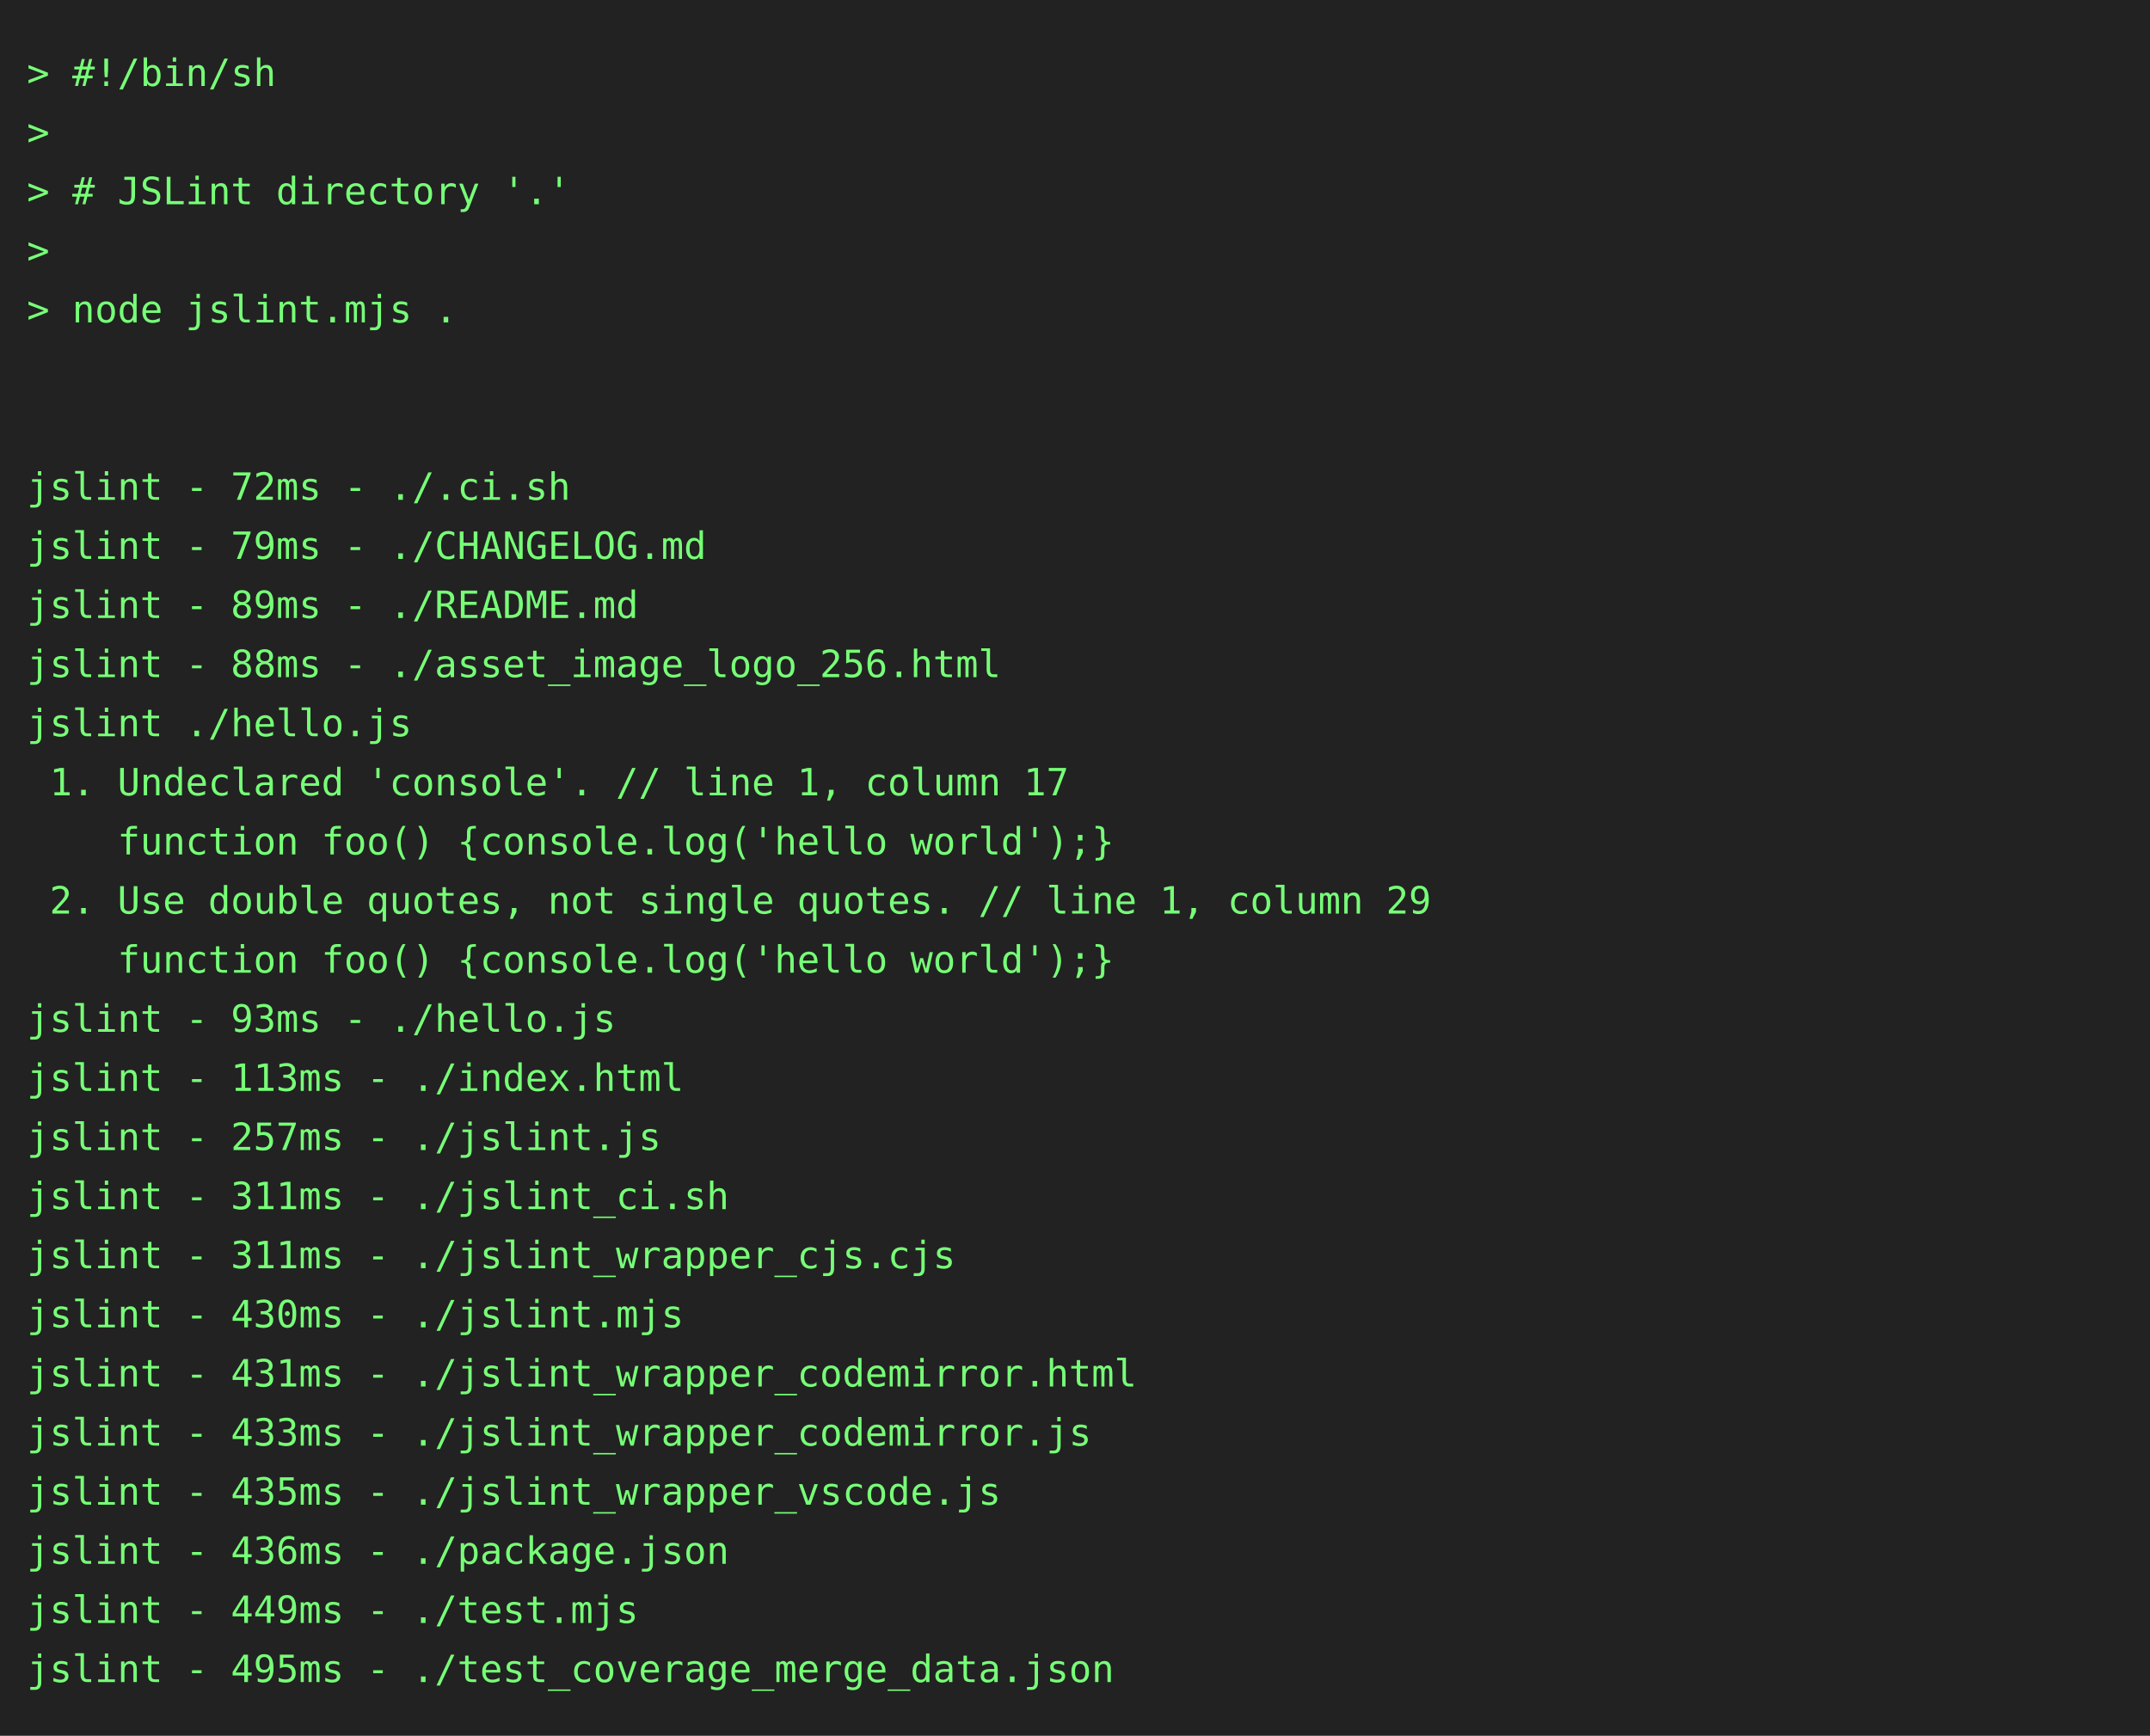
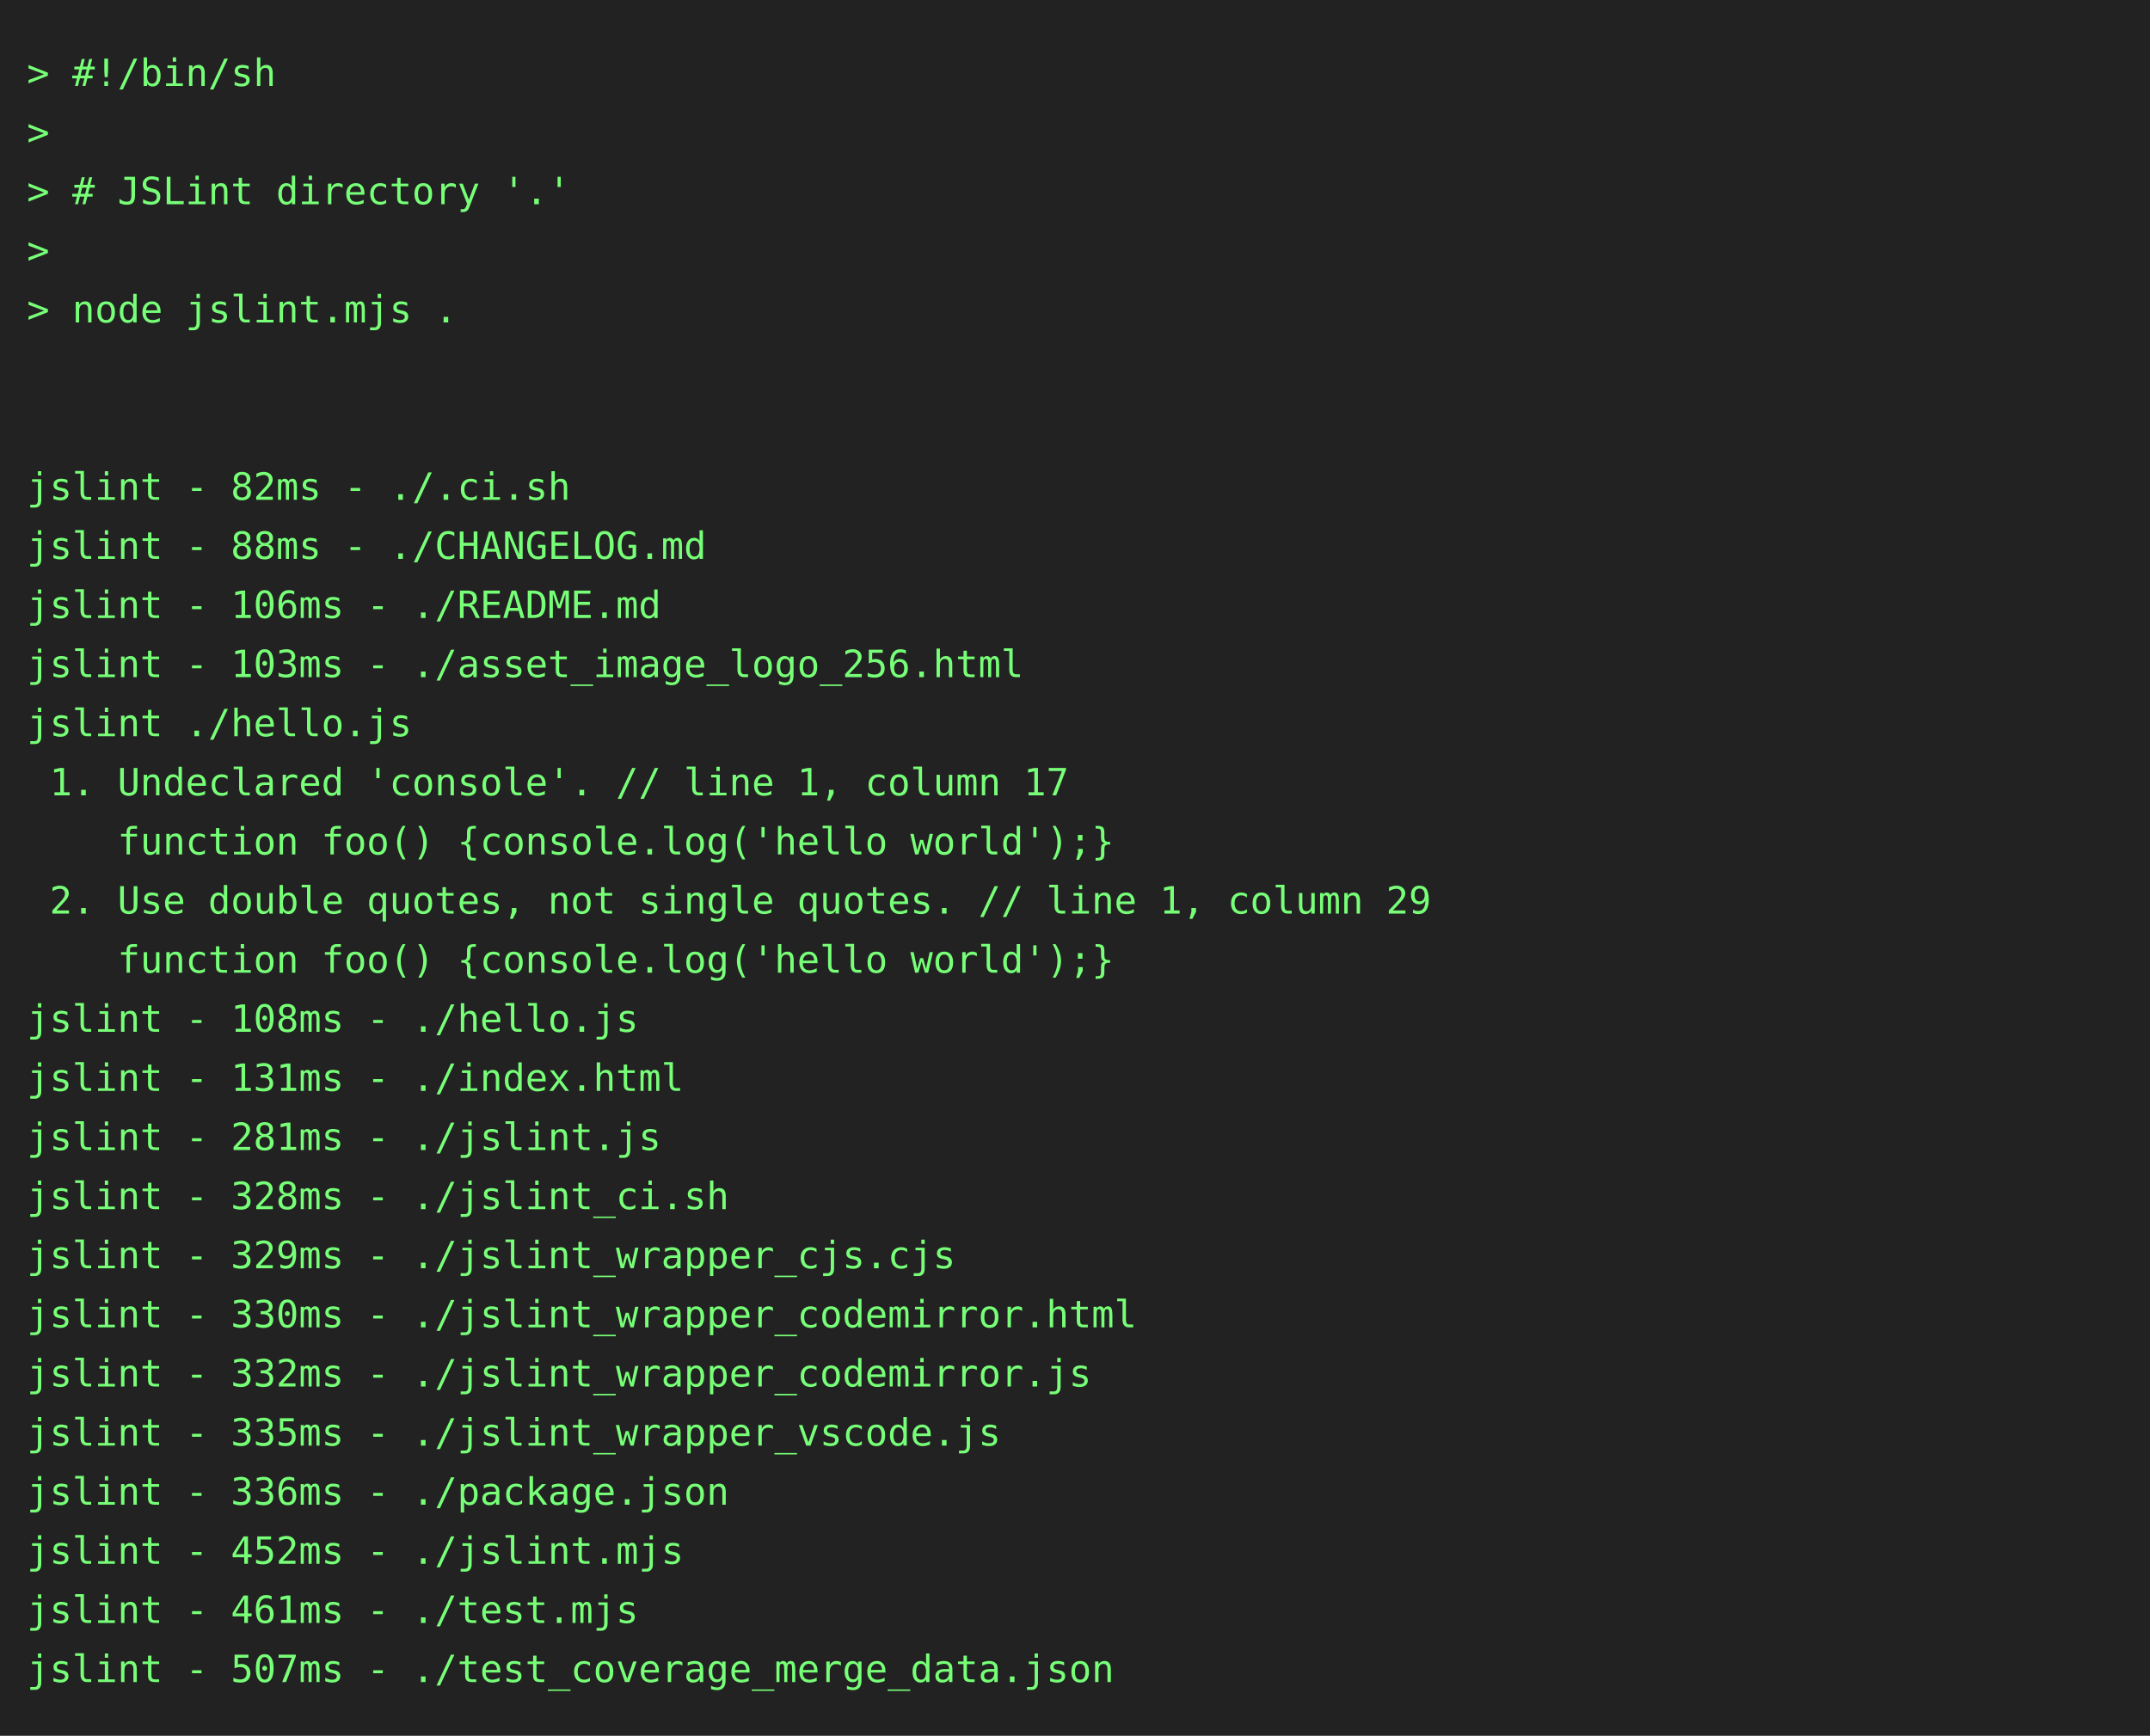
<svg xmlns="http://www.w3.org/2000/svg" height="646" width="800">
  <rect height="646" fill="#222" width="800" />
  <text fill="#7f7" font-family="consolas, menlo, monospace" font-size="14" xml:space="preserve">
    <tspan lengthAdjust="spacingAndGlyphs" textLength="768" x="10" y="32">&gt; #!/bin/sh                                                                                      </tspan>
    <tspan lengthAdjust="spacingAndGlyphs" textLength="768" x="10" y="54">&gt;                                                                                                </tspan>
    <tspan lengthAdjust="spacingAndGlyphs" textLength="768" x="10" y="76">&gt; # JSLint directory '.'                                                                         </tspan>
    <tspan lengthAdjust="spacingAndGlyphs" textLength="768" x="10" y="98">&gt;                                                                                                </tspan>
    <tspan lengthAdjust="spacingAndGlyphs" textLength="768" x="10" y="120">&gt; node jslint.mjs .                                                                              </tspan>
    <tspan lengthAdjust="spacingAndGlyphs" textLength="768" x="10" y="142">                                                                                                 </tspan>
    <tspan lengthAdjust="spacingAndGlyphs" textLength="768" x="10" y="164">                                                                                                 </tspan>
-     <tspan lengthAdjust="spacingAndGlyphs" textLength="768" x="10" y="186">jslint - 72ms - ./.ci.sh                                                                         </tspan>
-     <tspan lengthAdjust="spacingAndGlyphs" textLength="768" x="10" y="208">jslint - 79ms - ./CHANGELOG.md                                                                   </tspan>
-     <tspan lengthAdjust="spacingAndGlyphs" textLength="768" x="10" y="230">jslint - 89ms - ./README.md                                                                      </tspan>
-     <tspan lengthAdjust="spacingAndGlyphs" textLength="768" x="10" y="252">jslint - 88ms - ./asset_image_logo_256.html                                                      </tspan>
+     <tspan lengthAdjust="spacingAndGlyphs" textLength="768" x="10" y="186">jslint - 82ms - ./.ci.sh                                                                         </tspan>
+     <tspan lengthAdjust="spacingAndGlyphs" textLength="768" x="10" y="208">jslint - 88ms - ./CHANGELOG.md                                                                   </tspan>
+     <tspan lengthAdjust="spacingAndGlyphs" textLength="768" x="10" y="230">jslint - 106ms - ./README.md                                                                     </tspan>
+     <tspan lengthAdjust="spacingAndGlyphs" textLength="768" x="10" y="252">jslint - 103ms - ./asset_image_logo_256.html                                                     </tspan>
    <tspan lengthAdjust="spacingAndGlyphs" textLength="768" x="10" y="274">jslint ./hello.js                                                                                </tspan>
    <tspan lengthAdjust="spacingAndGlyphs" textLength="768" x="10" y="296"> 1. Undeclared 'console'. // line 1, column 17                                                   </tspan>
    <tspan lengthAdjust="spacingAndGlyphs" textLength="768" x="10" y="318">    function foo() {console.log('hello world');}                                                 </tspan>
    <tspan lengthAdjust="spacingAndGlyphs" textLength="768" x="10" y="340"> 2. Use double quotes, not single quotes. // line 1, column 29                                   </tspan>
    <tspan lengthAdjust="spacingAndGlyphs" textLength="768" x="10" y="362">    function foo() {console.log('hello world');}                                                 </tspan>
-     <tspan lengthAdjust="spacingAndGlyphs" textLength="768" x="10" y="384">jslint - 93ms - ./hello.js                                                                       </tspan>
-     <tspan lengthAdjust="spacingAndGlyphs" textLength="768" x="10" y="406">jslint - 113ms - ./index.html                                                                    </tspan>
-     <tspan lengthAdjust="spacingAndGlyphs" textLength="768" x="10" y="428">jslint - 257ms - ./jslint.js                                                                     </tspan>
-     <tspan lengthAdjust="spacingAndGlyphs" textLength="768" x="10" y="450">jslint - 311ms - ./jslint_ci.sh                                                                  </tspan>
-     <tspan lengthAdjust="spacingAndGlyphs" textLength="768" x="10" y="472">jslint - 311ms - ./jslint_wrapper_cjs.cjs                                                        </tspan>
-     <tspan lengthAdjust="spacingAndGlyphs" textLength="768" x="10" y="494">jslint - 430ms - ./jslint.mjs                                                                    </tspan>
-     <tspan lengthAdjust="spacingAndGlyphs" textLength="768" x="10" y="516">jslint - 431ms - ./jslint_wrapper_codemirror.html                                                </tspan>
-     <tspan lengthAdjust="spacingAndGlyphs" textLength="768" x="10" y="538">jslint - 433ms - ./jslint_wrapper_codemirror.js                                                  </tspan>
-     <tspan lengthAdjust="spacingAndGlyphs" textLength="768" x="10" y="560">jslint - 435ms - ./jslint_wrapper_vscode.js                                                      </tspan>
-     <tspan lengthAdjust="spacingAndGlyphs" textLength="768" x="10" y="582">jslint - 436ms - ./package.json                                                                  </tspan>
-     <tspan lengthAdjust="spacingAndGlyphs" textLength="768" x="10" y="604">jslint - 449ms - ./test.mjs                                                                      </tspan>
-     <tspan lengthAdjust="spacingAndGlyphs" textLength="768" x="10" y="626">jslint - 495ms - ./test_coverage_merge_data.json                                                 </tspan>
+     <tspan lengthAdjust="spacingAndGlyphs" textLength="768" x="10" y="384">jslint - 108ms - ./hello.js                                                                      </tspan>
+     <tspan lengthAdjust="spacingAndGlyphs" textLength="768" x="10" y="406">jslint - 131ms - ./index.html                                                                    </tspan>
+     <tspan lengthAdjust="spacingAndGlyphs" textLength="768" x="10" y="428">jslint - 281ms - ./jslint.js                                                                     </tspan>
+     <tspan lengthAdjust="spacingAndGlyphs" textLength="768" x="10" y="450">jslint - 328ms - ./jslint_ci.sh                                                                  </tspan>
+     <tspan lengthAdjust="spacingAndGlyphs" textLength="768" x="10" y="472">jslint - 329ms - ./jslint_wrapper_cjs.cjs                                                        </tspan>
+     <tspan lengthAdjust="spacingAndGlyphs" textLength="768" x="10" y="494">jslint - 330ms - ./jslint_wrapper_codemirror.html                                                </tspan>
+     <tspan lengthAdjust="spacingAndGlyphs" textLength="768" x="10" y="516">jslint - 332ms - ./jslint_wrapper_codemirror.js                                                  </tspan>
+     <tspan lengthAdjust="spacingAndGlyphs" textLength="768" x="10" y="538">jslint - 335ms - ./jslint_wrapper_vscode.js                                                      </tspan>
+     <tspan lengthAdjust="spacingAndGlyphs" textLength="768" x="10" y="560">jslint - 336ms - ./package.json                                                                  </tspan>
+     <tspan lengthAdjust="spacingAndGlyphs" textLength="768" x="10" y="582">jslint - 452ms - ./jslint.mjs                                                                    </tspan>
+     <tspan lengthAdjust="spacingAndGlyphs" textLength="768" x="10" y="604">jslint - 461ms - ./test.mjs                                                                      </tspan>
+     <tspan lengthAdjust="spacingAndGlyphs" textLength="768" x="10" y="626">jslint - 507ms - ./test_coverage_merge_data.json                                                 </tspan>
  </text>
</svg>
